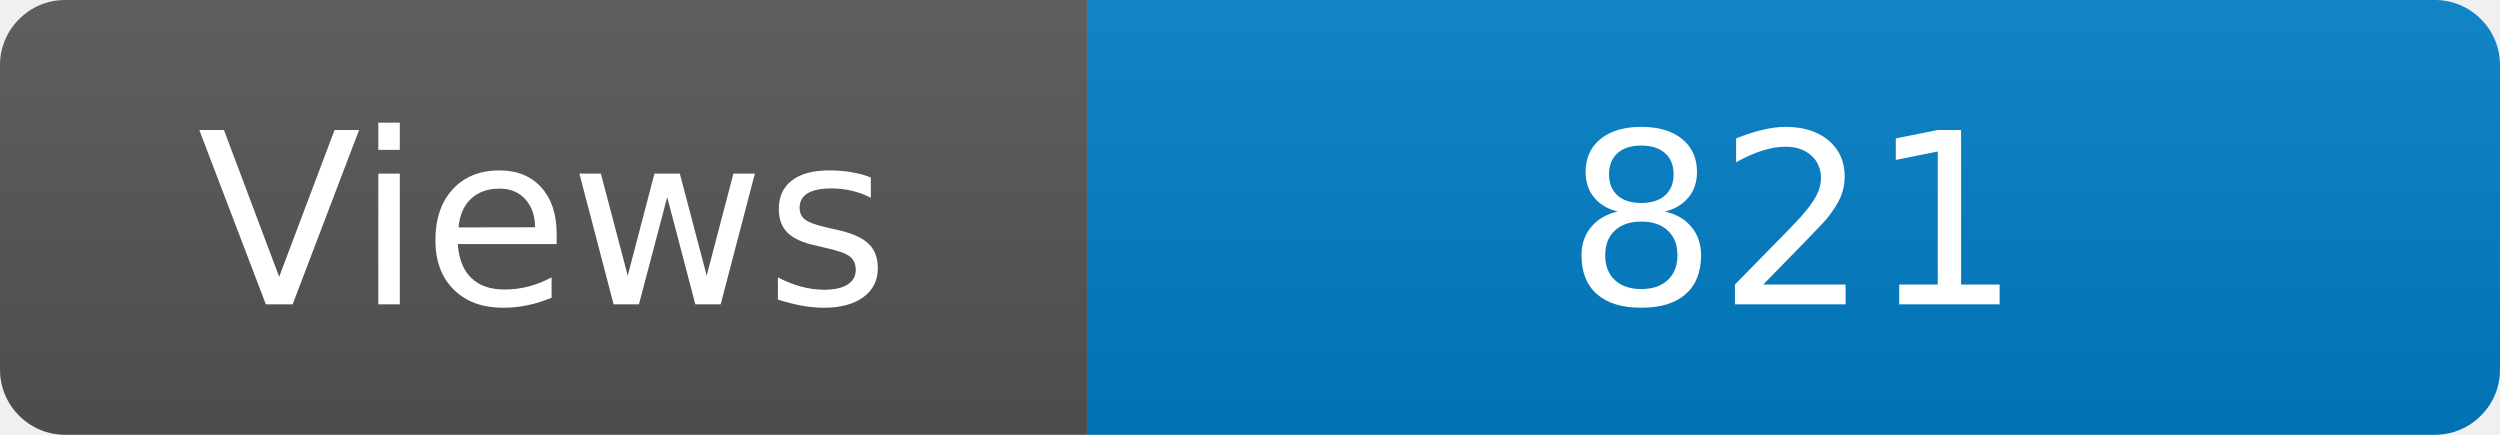
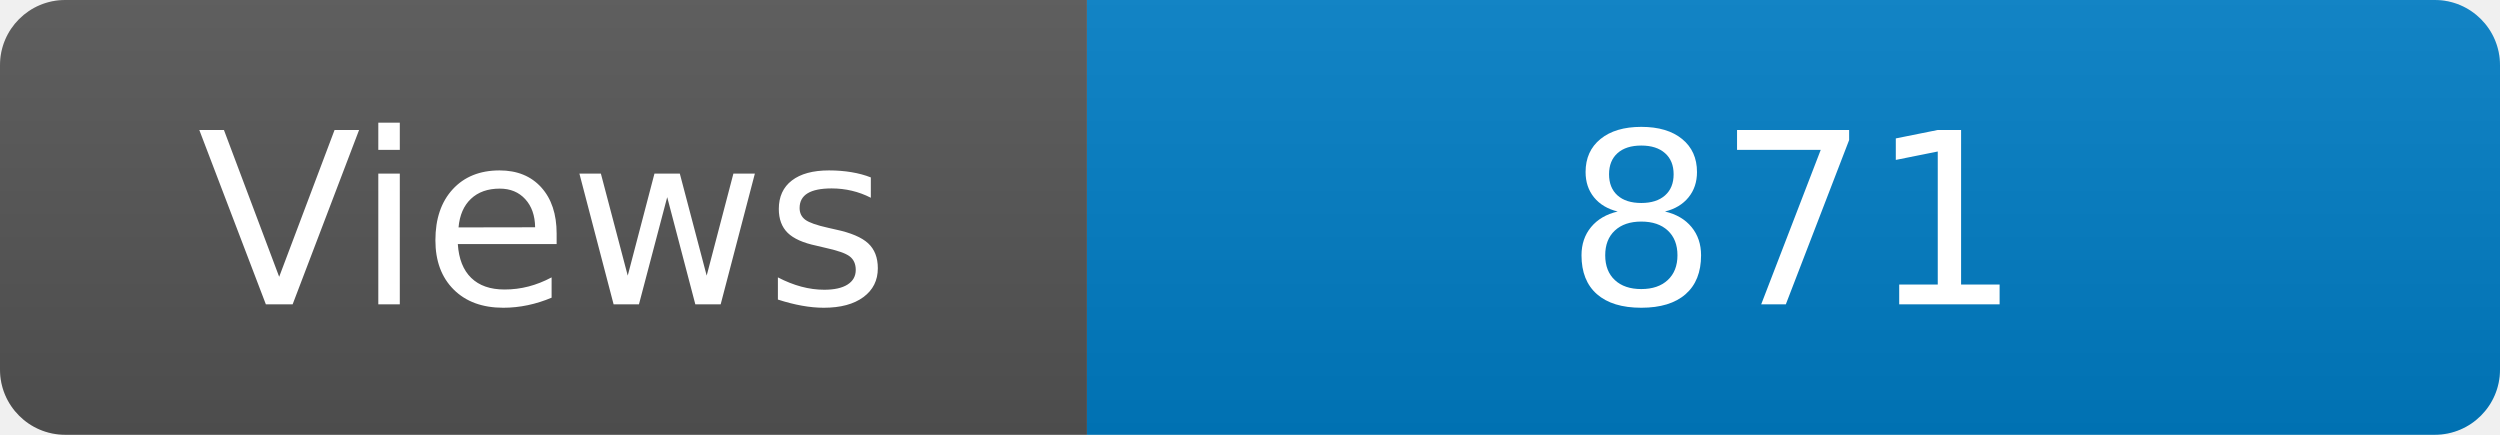
<svg xmlns="http://www.w3.org/2000/svg" width="115" height="20" role="img" aria-label="Maintained?: yes">
  <linearGradient id="s" x2="0" y2="100%">
    <stop offset="0" stop-color="#bbb" stop-opacity=".1" />
    <stop offset="1" stop-opacity=".1" />
  </linearGradient>
  <clipPath id="r">
    <rect width="115" height="20" rx="3" fill="#fff" />
  </clipPath>
  <g clip-path="url(#r)">
    <rect width="50" height="20" fill="#555" />
    <rect x="50" width="160" height="20" fill="#007ec6" />
    <rect width="115" height="20" fill="url(#s)" />
  </g>
  <g fill="#fff" text-anchor="middle" font-family="Verdana,Geneva,DejaVu Sans,sans-serif" font-size="110">
    <text x="250" y="140" transform="scale(.1)" fill="#fff">Views</text>
-     <text x="825" y="140" transform="scale(.1)" fill="#fff">821</text>
+     <text x="825" y="140" transform="scale(.1)" fill="#fff">871</text>
  </g>
</svg>
